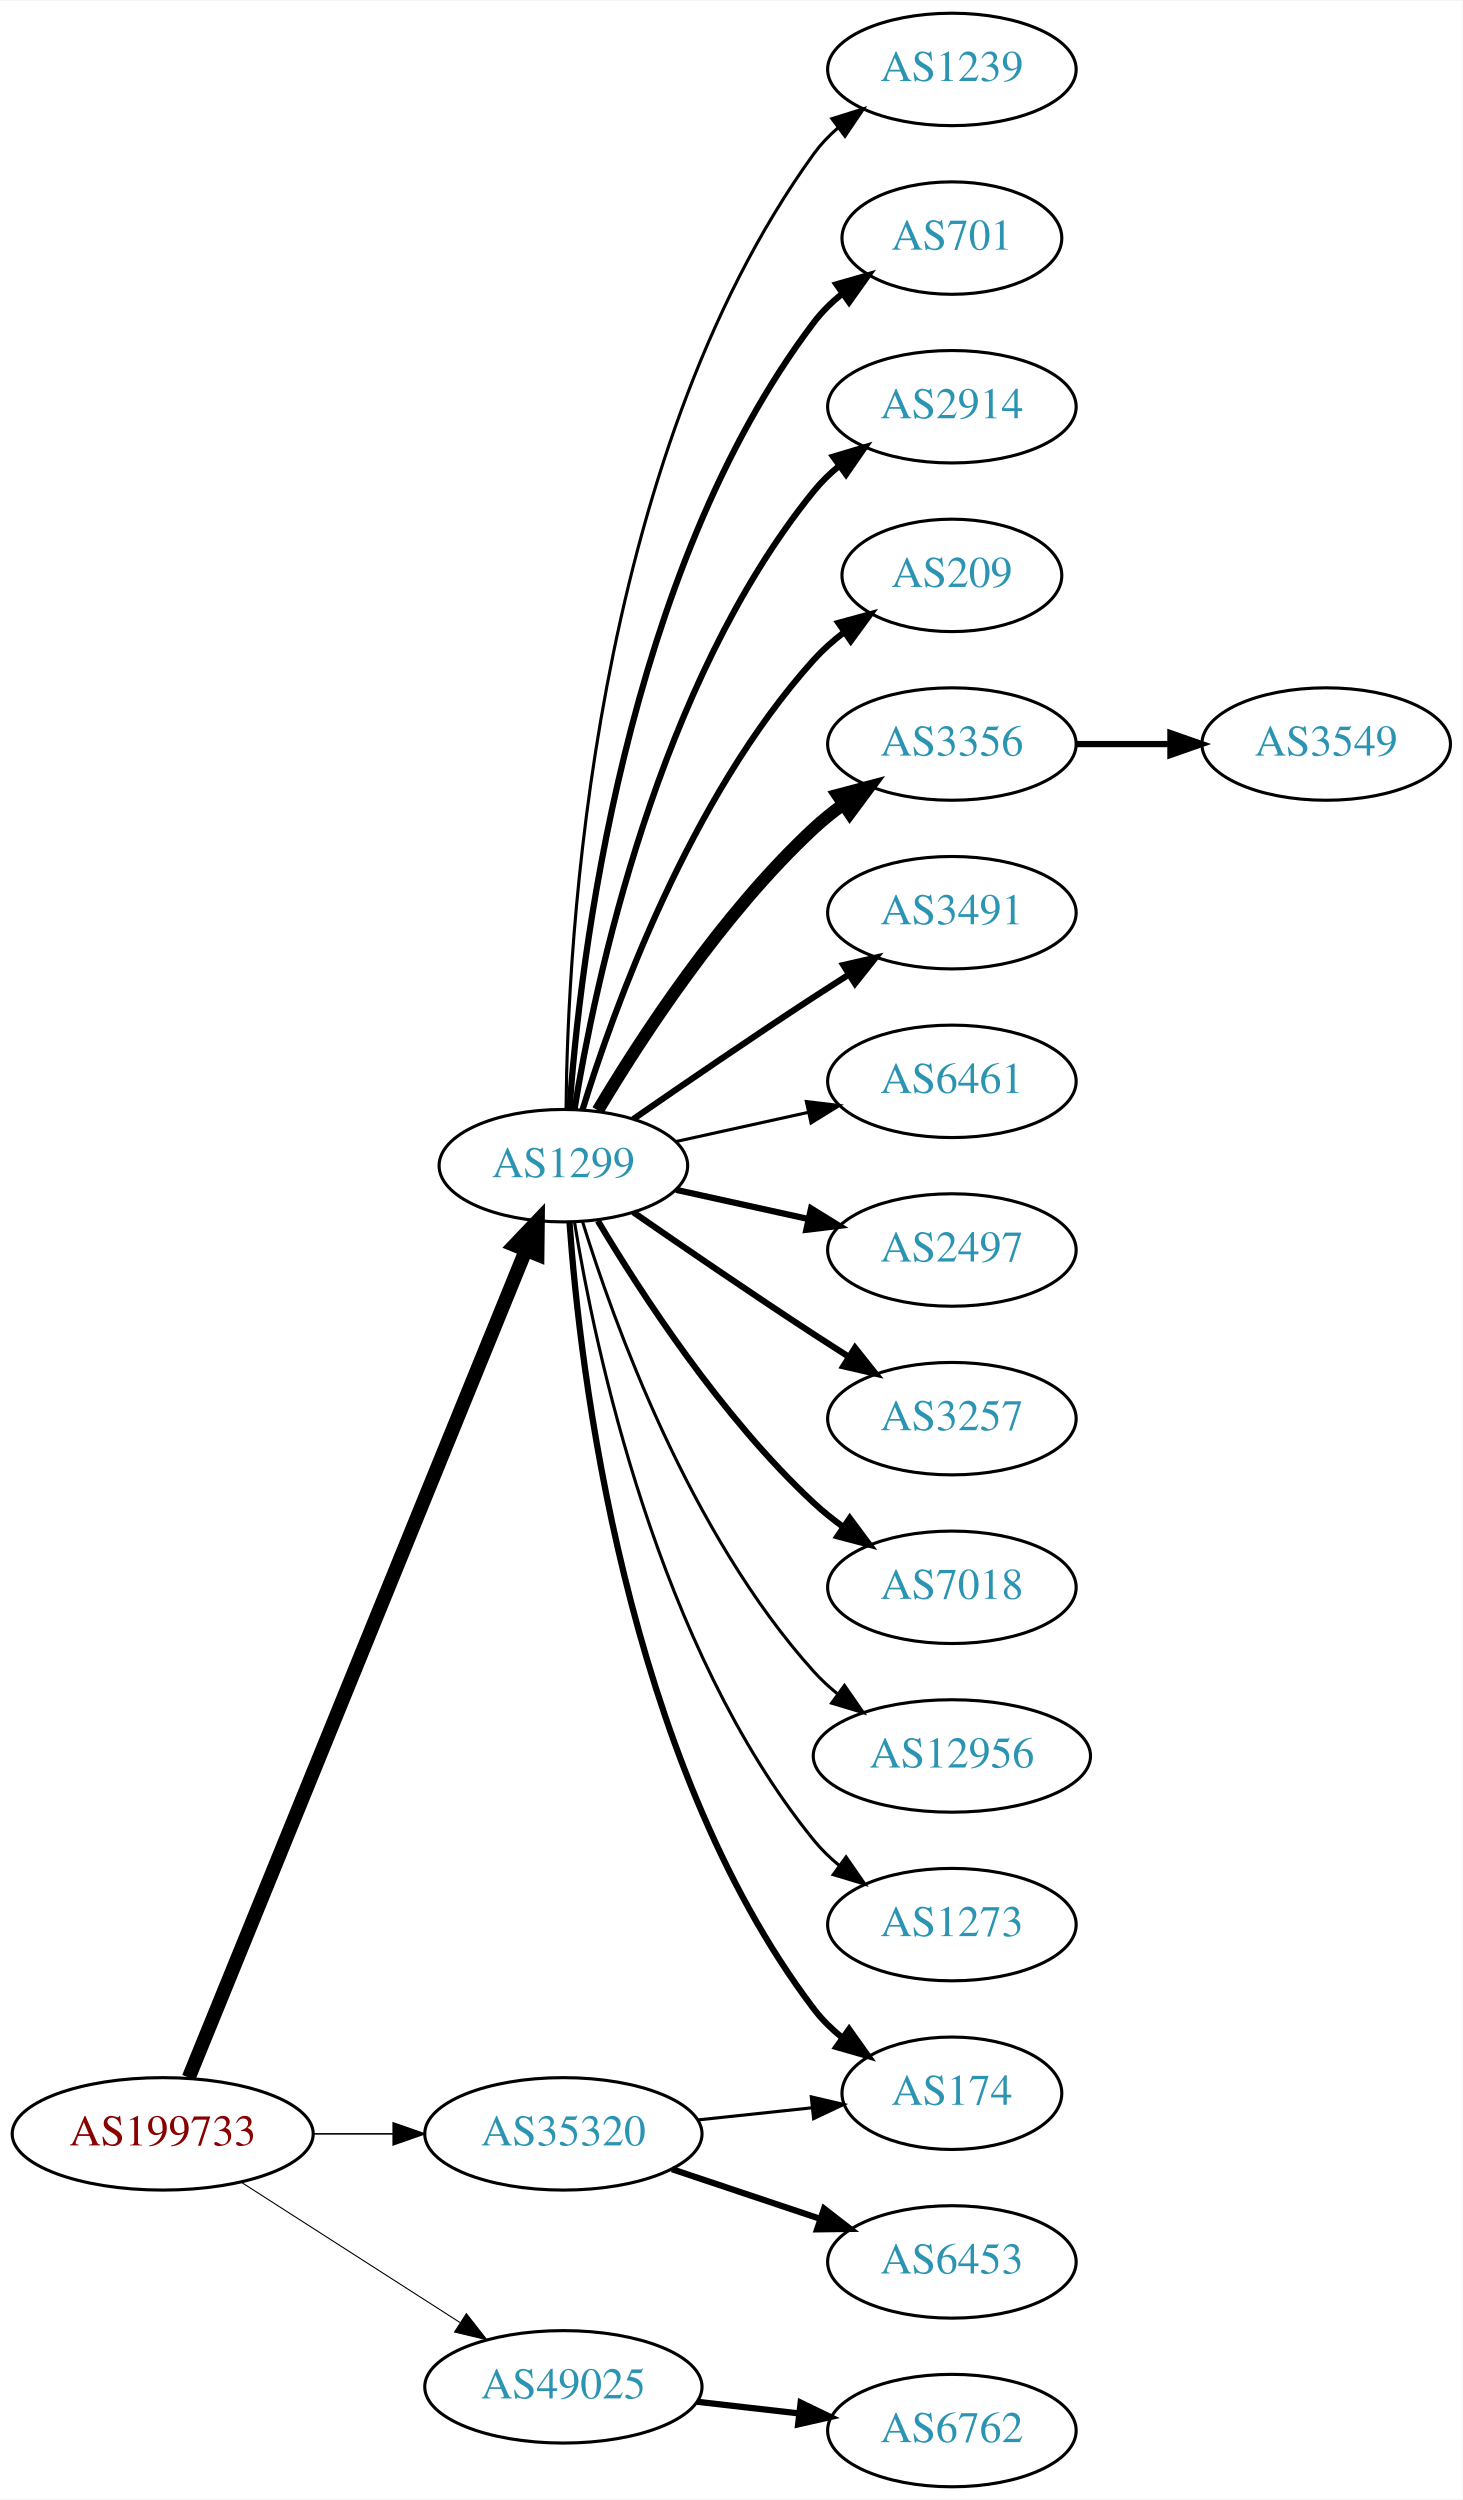
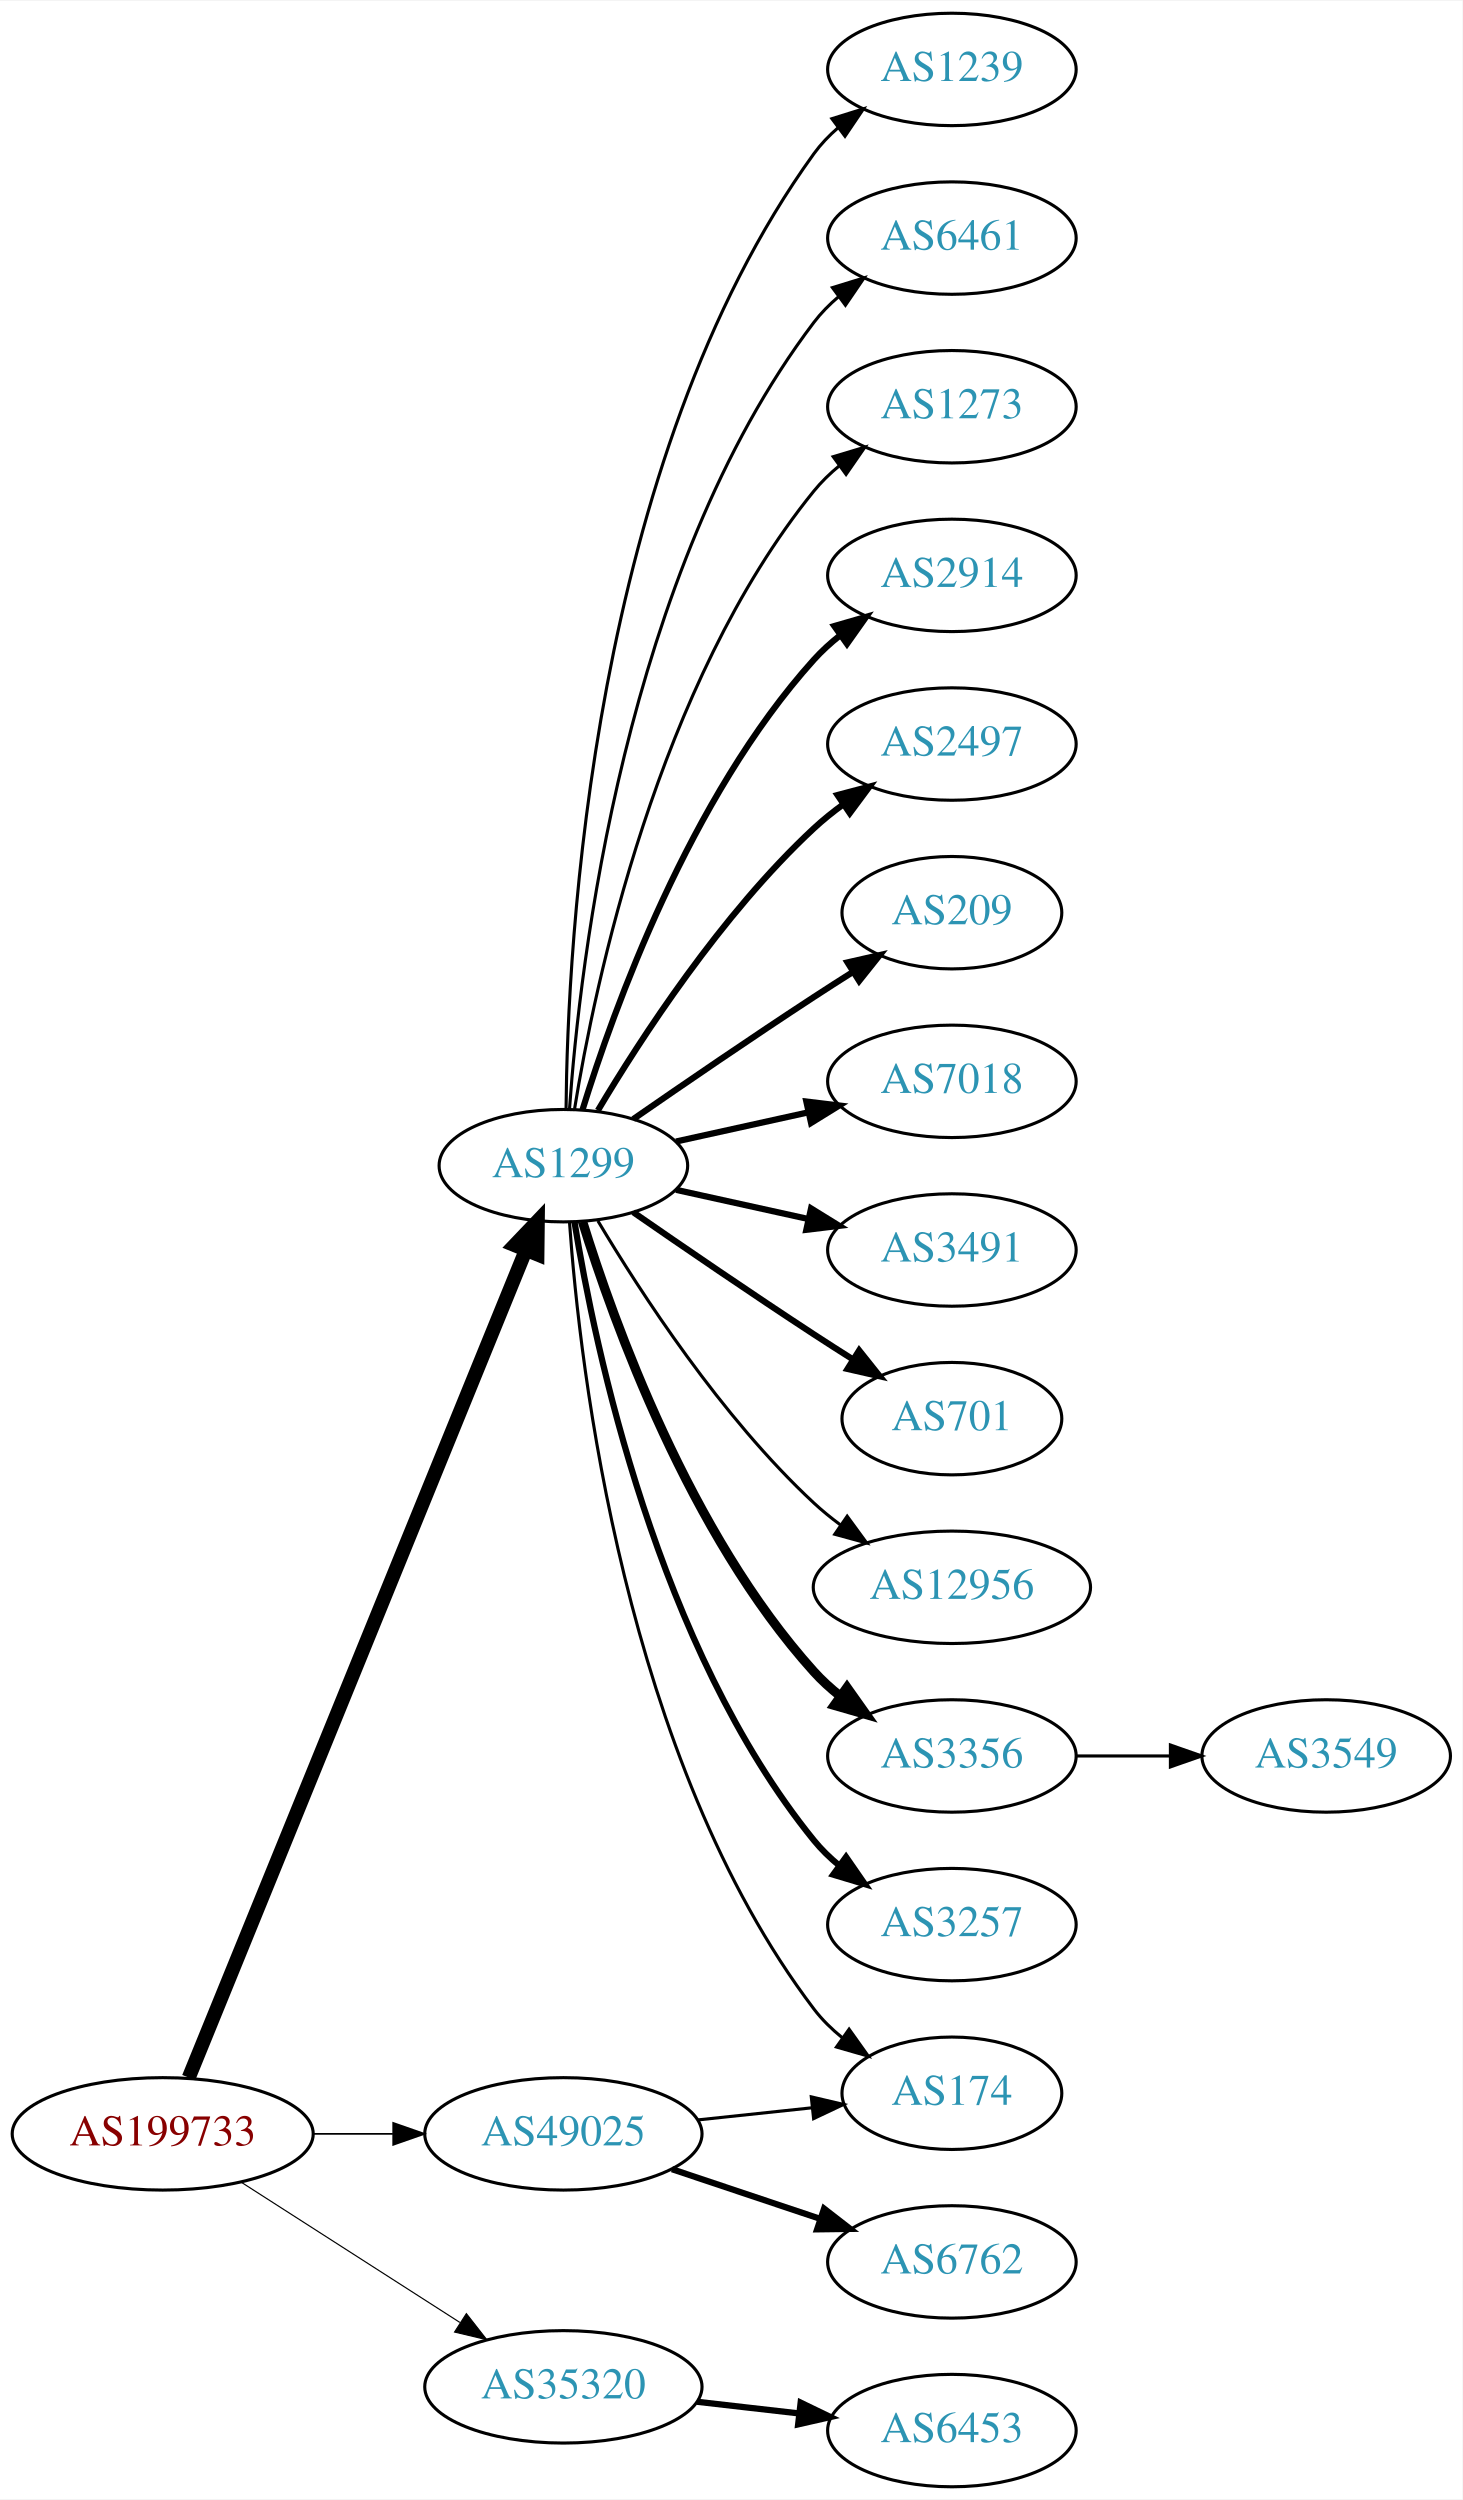
<svg xmlns="http://www.w3.org/2000/svg" xmlns:xlink="http://www.w3.org/1999/xlink" width="468pt" height="800pt" viewBox="0.00 0.00 468.27 800.00">
  <g id="graph0" class="graph" transform="scale(1 1) rotate(0) translate(4 796)">
    <polygon fill="white" stroke="none" points="-4,4 -4,-796 464.269,-796 464.269,4 -4,4" />
    <g id="node1" class="node">
      <g id="a_node1">
        <a xlink:href="/asn/199733" xlink:title="AS199733 ~ Extrahost GmbH [AT]">
          <ellipse fill="#ffffff" stroke="black" cx="48.096" cy="-113" rx="48.192" ry="18" />
          <text text-anchor="middle" x="48.096" y="-109.3" font-family="Times,serif" font-size="14.00" fill="#880000">AS199733</text>
        </a>
      </g>
    </g>
    <g id="node2" class="node">
      <g id="a_node2">
        <a xlink:href="/asn/1299" xlink:title="AS1299 ~ Telia Carrier [EU]">
          <ellipse fill="#ffffff" stroke="black" cx="176.388" cy="-423" rx="39.794" ry="18" />
          <text text-anchor="middle" x="176.388" y="-419.3" font-family="Times,serif" font-size="14.00" fill="#2c94b3">AS1299</text>
        </a>
      </g>
    </g>
    <g id="edge1" class="edge">
      <path fill="none" stroke="black" stroke-width="4.5" d="M56.432,-131.007C77.626,-183.03 139.037,-333.773 164.316,-395.824" />
      <polygon fill="black" stroke="black" stroke-width="4.5" points="160.769,-397.554 168.189,-405.33 168.062,-394.583 160.769,-397.554" />
    </g>
    <g id="node3" class="node">
      <g id="a_node3">
        <a xlink:href="/asn/35320" xlink:title="AS35320 ~ Eurotranstelecom Ltd [UA]">
-           <ellipse fill="#ffffff" stroke="black" cx="176.388" cy="-113" rx="44.393" ry="18" />
-           <text text-anchor="middle" x="176.388" y="-109.3" font-family="Times,serif" font-size="14.00" fill="#2c94b3">AS35320</text>
+           <ellipse fill="#ffffff" stroke="black" cx="176.388" cy="-32" rx="44.393" ry="18" />
+           <text text-anchor="middle" x="176.388" y="-28.3" font-family="Times,serif" font-size="14.00" fill="#2c94b3">AS35320</text>
        </a>
      </g>
    </g>
    <g id="edge2" class="edge">
-       <path fill="none" stroke="black" stroke-width="0.519" d="M96.481,-113C104.742,-113 113.386,-113 121.799,-113" />
-       <polygon fill="black" stroke="black" stroke-width="0.519" points="121.904,-116.5 131.904,-113 121.904,-109.5 121.904,-116.5" />
+       <path fill="none" stroke="black" stroke-width="0.375" d="M73.147,-97.574C93.024,-84.826 121.421,-66.613 143.246,-52.615" />
+       <polygon fill="black" stroke="black" stroke-width="0.375" points="145.325,-55.439 151.853,-47.094 141.546,-49.547 145.325,-55.439" />
    </g>
    <g id="node4" class="node">
      <g id="a_node4">
        <a xlink:href="/asn/49025" xlink:title="AS49025 ~ PRO-ZETA a.s. [CZ]">
-           <ellipse fill="#ffffff" stroke="black" cx="176.388" cy="-32" rx="44.393" ry="18" />
-           <text text-anchor="middle" x="176.388" y="-28.3" font-family="Times,serif" font-size="14.00" fill="#2c94b3">AS49025</text>
+           <ellipse fill="#ffffff" stroke="black" cx="176.388" cy="-113" rx="44.393" ry="18" />
+           <text text-anchor="middle" x="176.388" y="-109.3" font-family="Times,serif" font-size="14.00" fill="#2c94b3">AS49025</text>
        </a>
      </g>
    </g>
    <g id="edge3" class="edge">
-       <path fill="none" stroke="black" stroke-width="0.346" d="M73.147,-97.574C93.024,-84.826 121.421,-66.613 143.246,-52.615" />
-       <polygon fill="black" stroke="black" stroke-width="0.346" points="145.325,-55.439 151.853,-47.094 141.546,-49.547 145.325,-55.439" />
+       <path fill="none" stroke="black" stroke-width="0.562" d="M96.481,-113C104.742,-113 113.386,-113 121.799,-113" />
+       <polygon fill="black" stroke="black" stroke-width="0.562" points="121.904,-116.5 131.904,-113 121.904,-109.5 121.904,-116.5" />
    </g>
    <g id="node5" class="node">
      <g id="a_node5">
+         <a xlink:href="/asn/2914" xlink:title="AS2914 ~ NTT America, Inc. [US]">
+           <ellipse fill="#ffffff" stroke="black" cx="300.78" cy="-612" rx="39.794" ry="18" />
+           <text text-anchor="middle" x="300.78" y="-608.3" font-family="Times,serif" font-size="14.00" fill="#2c94b3">AS2914</text>
+         </a>
+       </g>
+     </g>
+     <g id="edge4" class="edge">
+       <path fill="none" stroke="black" stroke-width="2" d="M182.525,-440.94C192.428,-472.979 216.766,-540.812 256.584,-585 259.1,-587.792 261.971,-590.401 265.01,-592.812" />
+       <polygon fill="black" stroke="black" stroke-width="2" points="263.139,-595.776 273.318,-598.715 267.194,-590.07 263.139,-595.776" />
+     </g>
+     <g id="node6" class="node">
+       <g id="a_node6">
+         <a xlink:href="/asn/2497" xlink:title="AS2497 ~ Internet Initiative Japan Inc. [JP]">
+           <ellipse fill="#ffffff" stroke="black" cx="300.78" cy="-558" rx="39.794" ry="18" />
+           <text text-anchor="middle" x="300.78" y="-554.3" font-family="Times,serif" font-size="14.00" fill="#2c94b3">AS2497</text>
+         </a>
+       </g>
+     </g>
+     <g id="edge5" class="edge">
+       <path fill="none" stroke="black" stroke-width="2" d="M187.433,-440.671C201.004,-463.472 226.937,-503.472 256.584,-531 259.49,-533.699 262.703,-536.28 266.027,-538.703" />
+       <polygon fill="black" stroke="black" stroke-width="2" points="264.162,-541.667 274.405,-544.375 268.087,-535.87 264.162,-541.667" />
+     </g>
+     <g id="node7" class="node">
+       <g id="a_node7">
+         <a xlink:href="/asn/209" xlink:title="AS209 ~ CenturyLink Communications, LLC [US]">
+           <ellipse fill="#ffffff" stroke="black" cx="300.78" cy="-504" rx="35.194" ry="18" />
+           <text text-anchor="middle" x="300.78" y="-500.3" font-family="Times,serif" font-size="14.00" fill="#2c94b3">AS209</text>
+         </a>
+       </g>
+     </g>
+     <g id="edge6" class="edge">
+       <path fill="none" stroke="black" stroke-width="2" d="M198.745,-437.901C214.596,-448.877 236.799,-464.079 256.584,-477 260.628,-479.642 264.914,-482.385 269.153,-485.067" />
+       <polygon fill="black" stroke="black" stroke-width="2" points="267.367,-488.079 277.697,-490.432 271.09,-482.15 267.367,-488.079" />
+     </g>
+     <g id="node8" class="node">
+       <g id="a_node8">
+         <a xlink:href="/asn/7018" xlink:title="AS7018 ~ AT&amp;T Services, Inc. [US]">
+           <ellipse fill="#ffffff" stroke="black" cx="300.78" cy="-450" rx="39.794" ry="18" />
+           <text text-anchor="middle" x="300.78" y="-446.3" font-family="Times,serif" font-size="14.00" fill="#2c94b3">AS7018</text>
+         </a>
+       </g>
+     </g>
+     <g id="edge7" class="edge">
+       <path fill="none" stroke="black" stroke-width="2" d="M212.46,-430.737C225.647,-433.646 240.827,-436.995 254.793,-440.076" />
+       <polygon fill="black" stroke="black" stroke-width="2" points="254.183,-443.525 264.702,-442.262 255.691,-436.69 254.183,-443.525" />
+     </g>
+     <g id="node9" class="node">
+       <g id="a_node9">
+         <a xlink:href="/asn/3491" xlink:title="AS3491 ~ PCCW Global, Inc. [US]">
+           <ellipse fill="#ffffff" stroke="black" cx="300.78" cy="-396" rx="39.794" ry="18" />
+           <text text-anchor="middle" x="300.78" y="-392.3" font-family="Times,serif" font-size="14.00" fill="#2c94b3">AS3491</text>
+         </a>
+       </g>
+     </g>
+     <g id="edge8" class="edge">
+       <path fill="none" stroke="black" stroke-width="2" d="M212.46,-415.263C225.647,-412.354 240.827,-409.005 254.793,-405.924" />
+       <polygon fill="black" stroke="black" stroke-width="2" points="255.691,-409.31 264.702,-403.738 254.183,-402.475 255.691,-409.31" />
+     </g>
+     <g id="node10" class="node">
+       <g id="a_node10">
+         <a xlink:href="/asn/701" xlink:title="AS701 ~ UUNET [US]">
+           <ellipse fill="#ffffff" stroke="black" cx="300.78" cy="-342" rx="35.194" ry="18" />
+           <text text-anchor="middle" x="300.78" y="-338.3" font-family="Times,serif" font-size="14.00" fill="#2c94b3">AS701</text>
+         </a>
+       </g>
+     </g>
+     <g id="edge9" class="edge">
+       <path fill="none" stroke="black" stroke-width="2" d="M198.745,-408.099C214.596,-397.123 236.799,-381.921 256.584,-369 260.628,-366.358 264.914,-363.615 269.153,-360.933" />
+       <polygon fill="black" stroke="black" stroke-width="2" points="271.09,-363.85 277.697,-355.568 267.367,-357.921 271.09,-363.85" />
+     </g>
+     <g id="node11" class="node">
+       <g id="a_node11">
+         <a xlink:href="/asn/12956" xlink:title="AS12956 ~ TELXIUS [ES]">
+           <ellipse fill="#ffffff" stroke="black" cx="300.78" cy="-288" rx="44.393" ry="18" />
+           <text text-anchor="middle" x="300.78" y="-284.3" font-family="Times,serif" font-size="14.00" fill="#2c94b3">AS12956</text>
+         </a>
+       </g>
+     </g>
+     <g id="edge10" class="edge">
+       <path fill="none" stroke="black" d="M187.433,-405.329C201.004,-382.528 226.937,-342.528 256.584,-315 259.19,-312.58 262.044,-310.254 265.003,-308.052" />
+       <polygon fill="black" stroke="black" points="267.25,-310.754 273.502,-302.2 263.28,-304.988 267.25,-310.754" />
+     </g>
+     <g id="node12" class="node">
+       <g id="a_node12">
+         <a xlink:href="/asn/3356" xlink:title="AS3356 ~ Level 3 Parent, LLC [US]">
+           <ellipse fill="#ffffff" stroke="black" cx="300.78" cy="-234" rx="39.794" ry="18" />
+           <text text-anchor="middle" x="300.78" y="-230.3" font-family="Times,serif" font-size="14.00" fill="#2c94b3">AS3356</text>
+         </a>
+       </g>
+     </g>
+     <g id="edge11" class="edge">
+       <path fill="none" stroke="black" stroke-width="3" d="M182.525,-405.06C192.428,-373.021 216.766,-305.188 256.584,-261 259.1,-258.208 261.971,-255.599 265.01,-253.188" />
+       <polygon fill="black" stroke="black" stroke-width="3" points="267.194,-255.93 273.318,-247.285 263.139,-250.224 267.194,-255.93" />
+     </g>
+     <g id="node13" class="node">
+       <g id="a_node13">
+         <a xlink:href="/asn/3257" xlink:title="AS3257 ~ GTT [DE]">
+           <ellipse fill="#ffffff" stroke="black" cx="300.78" cy="-180" rx="39.794" ry="18" />
+           <text text-anchor="middle" x="300.78" y="-176.3" font-family="Times,serif" font-size="14.00" fill="#2c94b3">AS3257</text>
+         </a>
+       </g>
+     </g>
+     <g id="edge12" class="edge">
+       <path fill="none" stroke="black" stroke-width="2" d="M179.968,-404.822C186.423,-365.003 206.495,-268.714 256.584,-207 258.952,-204.082 261.725,-201.388 264.702,-198.925" />
+       <polygon fill="black" stroke="black" stroke-width="2" points="266.894,-201.659 272.924,-192.948 262.778,-195.997 266.894,-201.659" />
+     </g>
+     <g id="node14" class="node">
+       <g id="a_node14">
        <a xlink:href="/asn/1239" xlink:title="AS1239 ~ Sprint [US]">
          <ellipse fill="#ffffff" stroke="black" cx="300.78" cy="-774" rx="39.794" ry="18" />
          <text text-anchor="middle" x="300.78" y="-770.3" font-family="Times,serif" font-size="14.00" fill="#2c94b3">AS1239</text>
        </a>
      </g>
    </g>
-     <g id="edge4" class="edge">
+     <g id="edge13" class="edge">
      <path fill="none" stroke="black" d="M177.239,-441.078C177.689,-493.561 185.341,-648.452 256.584,-747 258.786,-750.046 261.447,-752.825 264.355,-755.341" />
      <polygon fill="black" stroke="black" points="262.369,-758.226 272.48,-761.392 266.55,-752.612 262.369,-758.226" />
    </g>
-     <g id="node6" class="node">
-       <g id="a_node6">
-         <a xlink:href="/asn/701" xlink:title="AS701 ~ UUNET [US]">
-           <ellipse fill="#ffffff" stroke="black" cx="300.78" cy="-720" rx="35.194" ry="18" />
-           <text text-anchor="middle" x="300.78" y="-716.3" font-family="Times,serif" font-size="14.00" fill="#2c94b3">AS701</text>
-         </a>
-       </g>
-     </g>
-     <g id="edge5" class="edge">
-       <path fill="none" stroke="black" stroke-width="2" d="M178.337,-441.036C181.622,-487.457 195.932,-613.007 256.584,-693 259.168,-696.409 262.319,-699.494 265.729,-702.255" />
-       <polygon fill="black" stroke="black" stroke-width="2" points="263.826,-705.196 274.012,-708.112 267.867,-699.481 263.826,-705.196" />
-     </g>
-     <g id="node7" class="node">
-       <g id="a_node7">
-         <a xlink:href="/asn/2914" xlink:title="AS2914 ~ NTT America, Inc. [US]">
-           <ellipse fill="#ffffff" stroke="black" cx="300.78" cy="-666" rx="39.794" ry="18" />
-           <text text-anchor="middle" x="300.78" y="-662.3" font-family="Times,serif" font-size="14.00" fill="#2c94b3">AS2914</text>
-         </a>
-       </g>
-     </g>
-     <g id="edge6" class="edge">
-       <path fill="none" stroke="black" stroke-width="2" d="M179.968,-441.178C186.423,-480.997 206.495,-577.286 256.584,-639 258.952,-641.918 261.725,-644.612 264.702,-647.075" />
-       <polygon fill="black" stroke="black" stroke-width="2" points="262.778,-650.003 272.924,-653.052 266.894,-644.341 262.778,-650.003" />
-     </g>
-     <g id="node8" class="node">
-       <g id="a_node8">
-         <a xlink:href="/asn/209" xlink:title="AS209 ~ CenturyLink Communications, LLC [US]">
-           <ellipse fill="#ffffff" stroke="black" cx="300.78" cy="-612" rx="35.194" ry="18" />
-           <text text-anchor="middle" x="300.78" y="-608.3" font-family="Times,serif" font-size="14.00" fill="#2c94b3">AS209</text>
-         </a>
-       </g>
-     </g>
-     <g id="edge7" class="edge">
-       <path fill="none" stroke="black" stroke-width="2" d="M182.525,-440.94C192.428,-472.979 216.766,-540.812 256.584,-585 259.448,-588.178 262.772,-591.119 266.279,-593.8" />
-       <polygon fill="black" stroke="black" stroke-width="2" points="264.446,-596.786 274.668,-599.569 268.412,-591.018 264.446,-596.786" />
-     </g>
-     <g id="node9" class="node">
-       <g id="a_node9">
-         <a xlink:href="/asn/3356" xlink:title="AS3356 ~ Level 3 Parent, LLC [US]">
-           <ellipse fill="#ffffff" stroke="black" cx="300.78" cy="-558" rx="39.794" ry="18" />
-           <text text-anchor="middle" x="300.78" y="-554.3" font-family="Times,serif" font-size="14.00" fill="#2c94b3">AS3356</text>
-         </a>
-       </g>
-     </g>
-     <g id="edge8" class="edge">
-       <path fill="none" stroke="black" stroke-width="4" d="M187.433,-440.671C201.004,-463.472 226.937,-503.472 256.584,-531 259.49,-533.699 262.703,-536.28 266.027,-538.703" />
-       <polygon fill="black" stroke="black" stroke-width="4" points="264.162,-541.667 274.405,-544.375 268.087,-535.87 264.162,-541.667" />
-     </g>
-     <g id="node10" class="node">
-       <g id="a_node10">
-         <a xlink:href="/asn/3491" xlink:title="AS3491 ~ PCCW Global, Inc. [US]">
-           <ellipse fill="#ffffff" stroke="black" cx="300.78" cy="-504" rx="39.794" ry="18" />
-           <text text-anchor="middle" x="300.78" y="-500.3" font-family="Times,serif" font-size="14.00" fill="#2c94b3">AS3491</text>
-         </a>
-       </g>
-     </g>
-     <g id="edge9" class="edge">
-       <path fill="none" stroke="black" stroke-width="2" d="M198.745,-437.901C214.596,-448.877 236.799,-464.079 256.584,-477 260.166,-479.339 263.936,-481.759 267.696,-484.144" />
-       <polygon fill="black" stroke="black" stroke-width="2" points="266.03,-487.231 276.357,-489.596 269.759,-481.307 266.03,-487.231" />
-     </g>
-     <g id="node11" class="node">
-       <g id="a_node11">
-         <a xlink:href="/asn/6461" xlink:title="AS6461 ~ Zayo Bandwidth [US]">
-           <ellipse fill="#ffffff" stroke="black" cx="300.78" cy="-450" rx="39.794" ry="18" />
-           <text text-anchor="middle" x="300.78" y="-446.3" font-family="Times,serif" font-size="14.00" fill="#2c94b3">AS6461</text>
-         </a>
-       </g>
-     </g>
-     <g id="edge10" class="edge">
-       <path fill="none" stroke="black" d="M212.46,-430.737C225.647,-433.646 240.827,-436.995 254.793,-440.076" />
-       <polygon fill="black" stroke="black" points="254.183,-443.525 264.702,-442.262 255.691,-436.69 254.183,-443.525" />
-     </g>
-     <g id="node12" class="node">
-       <g id="a_node12">
-         <a xlink:href="/asn/2497" xlink:title="AS2497 ~ Internet Initiative Japan Inc. [JP]">
-           <ellipse fill="#ffffff" stroke="black" cx="300.78" cy="-396" rx="39.794" ry="18" />
-           <text text-anchor="middle" x="300.78" y="-392.3" font-family="Times,serif" font-size="14.00" fill="#2c94b3">AS2497</text>
-         </a>
-       </g>
-     </g>
-     <g id="edge11" class="edge">
-       <path fill="none" stroke="black" stroke-width="2" d="M212.46,-415.263C225.647,-412.354 240.827,-409.005 254.793,-405.924" />
-       <polygon fill="black" stroke="black" stroke-width="2" points="255.691,-409.31 264.702,-403.738 254.183,-402.475 255.691,-409.31" />
-     </g>
-     <g id="node13" class="node">
-       <g id="a_node13">
-         <a xlink:href="/asn/3257" xlink:title="AS3257 ~ GTT [DE]">
-           <ellipse fill="#ffffff" stroke="black" cx="300.78" cy="-342" rx="39.794" ry="18" />
-           <text text-anchor="middle" x="300.78" y="-338.3" font-family="Times,serif" font-size="14.00" fill="#2c94b3">AS3257</text>
-         </a>
-       </g>
-     </g>
-     <g id="edge12" class="edge">
-       <path fill="none" stroke="black" stroke-width="2" d="M198.745,-408.099C214.596,-397.123 236.799,-381.921 256.584,-369 260.166,-366.661 263.936,-364.241 267.696,-361.856" />
-       <polygon fill="black" stroke="black" stroke-width="2" points="269.759,-364.693 276.357,-356.404 266.03,-358.769 269.759,-364.693" />
-     </g>
-     <g id="node14" class="node">
-       <g id="a_node14">
-         <a xlink:href="/asn/7018" xlink:title="AS7018 ~ AT&amp;T Services, Inc. [US]">
-           <ellipse fill="#ffffff" stroke="black" cx="300.78" cy="-288" rx="39.794" ry="18" />
-           <text text-anchor="middle" x="300.78" y="-284.3" font-family="Times,serif" font-size="14.00" fill="#2c94b3">AS7018</text>
-         </a>
-       </g>
-     </g>
-     <g id="edge13" class="edge">
-       <path fill="none" stroke="black" stroke-width="2" d="M187.433,-405.329C201.004,-382.528 226.937,-342.528 256.584,-315 259.49,-312.301 262.703,-309.72 266.027,-307.297" />
-       <polygon fill="black" stroke="black" stroke-width="2" points="268.087,-310.13 274.405,-301.625 264.162,-304.333 268.087,-310.13" />
-     </g>
    <g id="node15" class="node">
      <g id="a_node15">
-         <a xlink:href="/asn/12956" xlink:title="AS12956 ~ TELXIUS [ES]">
-           <ellipse fill="#ffffff" stroke="black" cx="300.78" cy="-234" rx="44.393" ry="18" />
-           <text text-anchor="middle" x="300.78" y="-230.3" font-family="Times,serif" font-size="14.00" fill="#2c94b3">AS12956</text>
+         <a xlink:href="/asn/6461" xlink:title="AS6461 ~ Zayo Bandwidth [US]">
+           <ellipse fill="#ffffff" stroke="black" cx="300.78" cy="-720" rx="39.794" ry="18" />
+           <text text-anchor="middle" x="300.78" y="-716.3" font-family="Times,serif" font-size="14.00" fill="#2c94b3">AS6461</text>
        </a>
      </g>
    </g>
    <g id="edge14" class="edge">
-       <path fill="none" stroke="black" d="M182.525,-405.06C192.428,-373.021 216.766,-305.188 256.584,-261 258.904,-258.425 261.525,-256.006 264.303,-253.756" />
-       <polygon fill="black" stroke="black" points="266.379,-256.574 272.418,-247.868 262.268,-250.908 266.379,-256.574" />
+       <path fill="none" stroke="black" d="M178.337,-441.036C181.622,-487.457 195.932,-613.007 256.584,-693 258.854,-695.995 261.562,-698.74 264.498,-701.235" />
+       <polygon fill="black" stroke="black" points="262.538,-704.138 272.663,-707.256 266.693,-698.504 262.538,-704.138" />
    </g>
    <g id="node16" class="node">
      <g id="a_node16">
        <a xlink:href="/asn/174" xlink:title="AS174 ~ Cogent Communications [US]">
          <ellipse fill="#ffffff" stroke="black" cx="300.78" cy="-126" rx="35.194" ry="18" />
          <text text-anchor="middle" x="300.78" y="-122.3" font-family="Times,serif" font-size="14.00" fill="#2c94b3">AS174</text>
        </a>
      </g>
    </g>
    <g id="edge15" class="edge">
-       <path fill="none" stroke="black" stroke-width="2" d="M178.337,-404.964C181.622,-358.543 195.932,-232.993 256.584,-153 259.168,-149.591 262.319,-146.506 265.729,-143.745" />
-       <polygon fill="black" stroke="black" stroke-width="2" points="267.867,-146.519 274.012,-137.888 263.826,-140.804 267.867,-146.519" />
+       <path fill="none" stroke="black" d="M178.337,-404.964C181.622,-358.543 195.932,-232.993 256.584,-153 259.168,-149.591 262.319,-146.506 265.729,-143.745" />
+       <polygon fill="black" stroke="black" points="267.867,-146.519 274.012,-137.888 263.826,-140.804 267.867,-146.519" />
    </g>
    <g id="node17" class="node">
      <g id="a_node17">
        <a xlink:href="/asn/1273" xlink:title="AS1273 ~ Vodafone Group PLC [EU]">
-           <ellipse fill="#ffffff" stroke="black" cx="300.78" cy="-180" rx="39.794" ry="18" />
-           <text text-anchor="middle" x="300.78" y="-176.3" font-family="Times,serif" font-size="14.00" fill="#2c94b3">AS1273</text>
+           <ellipse fill="#ffffff" stroke="black" cx="300.78" cy="-666" rx="39.794" ry="18" />
+           <text text-anchor="middle" x="300.78" y="-662.3" font-family="Times,serif" font-size="14.00" fill="#2c94b3">AS1273</text>
        </a>
      </g>
    </g>
    <g id="edge16" class="edge">
-       <path fill="none" stroke="black" d="M179.968,-404.822C186.423,-365.003 206.495,-268.714 256.584,-207 258.952,-204.082 261.725,-201.388 264.702,-198.925" />
-       <polygon fill="black" stroke="black" points="266.894,-201.659 272.924,-192.948 262.778,-195.997 266.894,-201.659" />
+       <path fill="none" stroke="black" d="M179.968,-441.178C186.423,-480.997 206.495,-577.286 256.584,-639 258.952,-641.918 261.725,-644.612 264.702,-647.075" />
+       <polygon fill="black" stroke="black" points="262.778,-650.003 272.924,-653.052 266.894,-644.341 262.778,-650.003" />
+     </g>
+     <g id="node19" class="node">
+       <g id="a_node19">
+         <a xlink:href="/asn/6453" xlink:title="AS6453 ~ TATA COMMUNICATIONS (AMERICA) INC [US]">
+           <ellipse fill="#ffffff" stroke="black" cx="300.78" cy="-18" rx="39.794" ry="18" />
+           <text text-anchor="middle" x="300.78" y="-14.3" font-family="Times,serif" font-size="14.00" fill="#2c94b3">AS6453</text>
+         </a>
+       </g>
+     </g>
+     <g id="edge18" class="edge">
+       <path fill="none" stroke="black" stroke-width="2" d="M219.166,-27.221C229.661,-26.021 241.007,-24.723 251.78,-23.491" />
+       <polygon fill="black" stroke="black" stroke-width="2" points="252.35,-26.948 261.887,-22.334 251.554,-19.994 252.35,-26.948" />
    </g>
    <g id="edge19" class="edge">
      <path fill="none" stroke="black" d="M219.508,-117.474C231.274,-118.724 244.085,-120.084 255.947,-121.344" />
      <polygon fill="black" stroke="black" points="255.764,-124.844 266.077,-122.42 256.503,-117.884 255.764,-124.844" />
    </g>
-     <g id="node19" class="node">
-       <g id="a_node19">
-         <a xlink:href="/asn/6453" xlink:title="AS6453 ~ TATA COMMUNICATIONS (AMERICA) INC [US]">
-           <ellipse fill="#ffffff" stroke="black" cx="300.78" cy="-72" rx="39.794" ry="18" />
-           <text text-anchor="middle" x="300.78" y="-68.3" font-family="Times,serif" font-size="14.00" fill="#2c94b3">AS6453</text>
-         </a>
-       </g>
-     </g>
-     <g id="edge18" class="edge">
-       <path fill="none" stroke="black" stroke-width="2" d="M211.156,-101.688C225.782,-96.788 243.045,-91.005 258.43,-85.852" />
-       <polygon fill="black" stroke="black" stroke-width="2" points="259.853,-89.066 268.223,-82.571 257.63,-82.429 259.853,-89.066" />
-     </g>
    <g id="node20" class="node">
      <g id="a_node20">
        <a xlink:href="/asn/6762" xlink:title="AS6762 ~ TELECOM ITALIA SPARKLE S.p.A. [IT]">
-           <ellipse fill="#ffffff" stroke="black" cx="300.78" cy="-18" rx="39.794" ry="18" />
-           <text text-anchor="middle" x="300.78" y="-14.3" font-family="Times,serif" font-size="14.00" fill="#2c94b3">AS6762</text>
+           <ellipse fill="#ffffff" stroke="black" cx="300.78" cy="-72" rx="39.794" ry="18" />
+           <text text-anchor="middle" x="300.78" y="-68.3" font-family="Times,serif" font-size="14.00" fill="#2c94b3">AS6762</text>
        </a>
      </g>
    </g>
    <g id="edge20" class="edge">
-       <path fill="none" stroke="black" stroke-width="2" d="M219.166,-27.221C229.661,-26.021 241.007,-24.723 251.78,-23.491" />
-       <polygon fill="black" stroke="black" stroke-width="2" points="252.35,-26.948 261.887,-22.334 251.554,-19.994 252.35,-26.948" />
+       <path fill="none" stroke="black" stroke-width="2" d="M211.156,-101.688C225.782,-96.788 243.045,-91.005 258.43,-85.852" />
+       <polygon fill="black" stroke="black" stroke-width="2" points="259.853,-89.066 268.223,-82.571 257.63,-82.429 259.853,-89.066" />
    </g>
    <g id="node18" class="node">
      <g id="a_node18">
        <a xlink:href="/asn/3549" xlink:title="AS3549 ~ Level 3 Parent, LLC [US]">
-           <ellipse fill="#ffffff" stroke="black" cx="420.622" cy="-558" rx="39.794" ry="18" />
-           <text text-anchor="middle" x="420.622" y="-554.3" font-family="Times,serif" font-size="14.00" fill="#2c94b3">AS3549</text>
+           <ellipse fill="#ffffff" stroke="black" cx="420.622" cy="-234" rx="39.794" ry="18" />
+           <text text-anchor="middle" x="420.622" y="-230.3" font-family="Times,serif" font-size="14.00" fill="#2c94b3">AS3549</text>
        </a>
      </g>
    </g>
    <g id="edge17" class="edge">
-       <path fill="none" stroke="black" stroke-width="2" d="M340.692,-558C350.246,-558 360.595,-558 370.558,-558" />
-       <polygon fill="black" stroke="black" stroke-width="2" points="370.751,-561.5 380.75,-558 370.75,-554.5 370.751,-561.5" />
+       <path fill="none" stroke="black" d="M340.692,-234C350.246,-234 360.595,-234 370.558,-234" />
+       <polygon fill="black" stroke="black" points="370.751,-237.5 380.75,-234 370.75,-230.5 370.751,-237.5" />
    </g>
  </g>
</svg>
